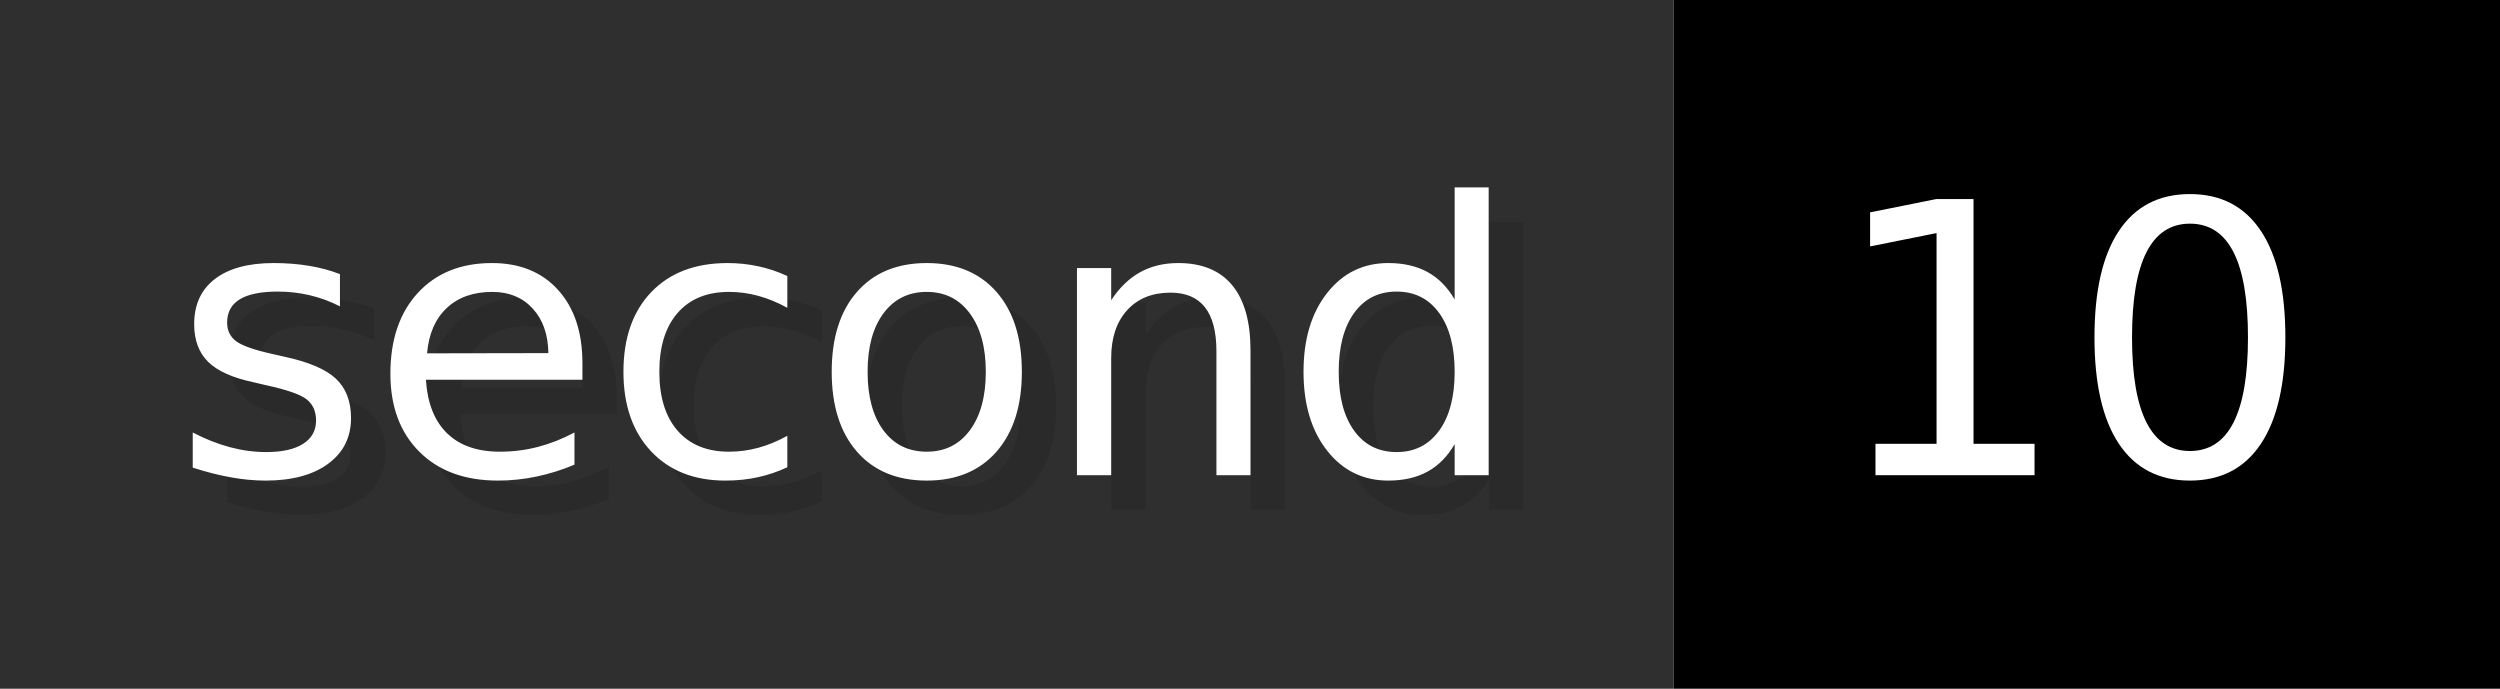
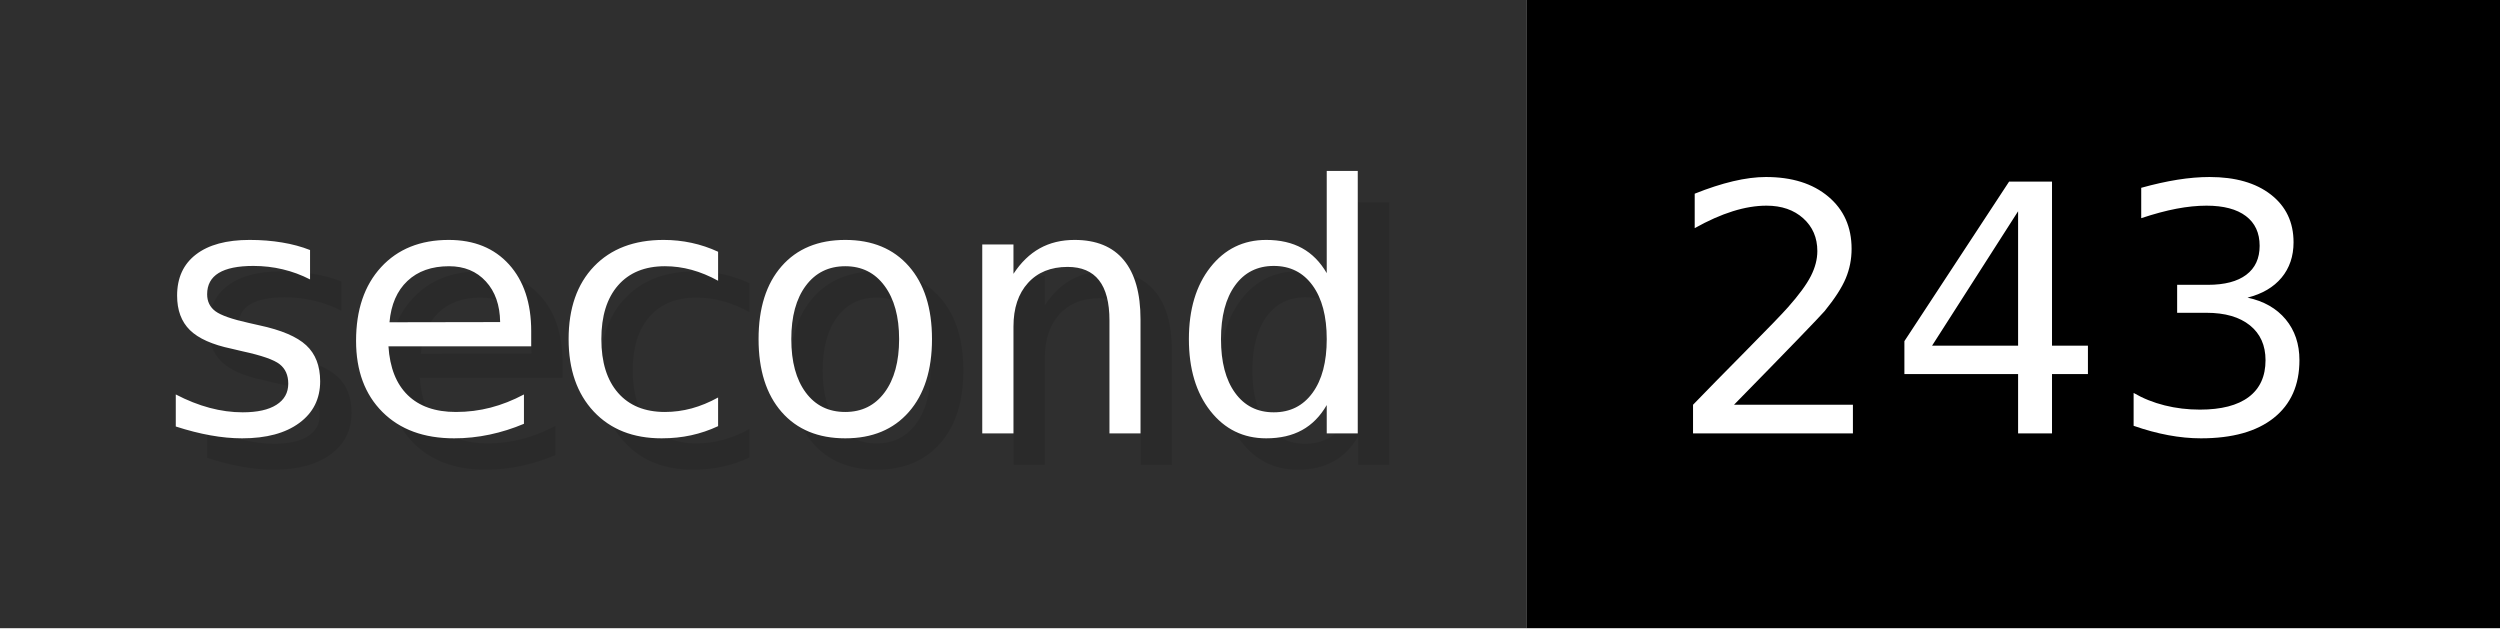
- <svg xmlns="http://www.w3.org/2000/svg" width="72.6" height="20" viewBox="0 0 726 200" role="img" aria-label="second: 10">
+ <svg xmlns="http://www.w3.org/2000/svg" width="79.6" height="20" viewBox="0 0 796 200" role="img" aria-label="second: 243">
  <g>
    <rect fill="#2F2F2F" width="486" height="200" />
-     <rect fill="#" x="486" width="240" height="200" />
+     <rect fill="#" x="486" width="310" height="200" />
  </g>
  <g aria-hidden="true" fill="#fff" text-anchor="start" font-family="Verdana,DejaVu Sans,sans-serif" font-size="110">
    <text x="60" y="148" textLength="386" fill="#000" opacity="0.1">second</text>
    <text x="50" y="138" textLength="386">second</text>
-     <text x="541" y="148" textLength="140" fill="#000" opacity="0.1">10</text>
-     <text x="531" y="138" textLength="140">10</text>
+     <text x="541" y="148" textLength="210" fill="#000" opacity="0.1">243</text>
+     <text x="531" y="138" textLength="210">243</text>
  </g>
</svg>
